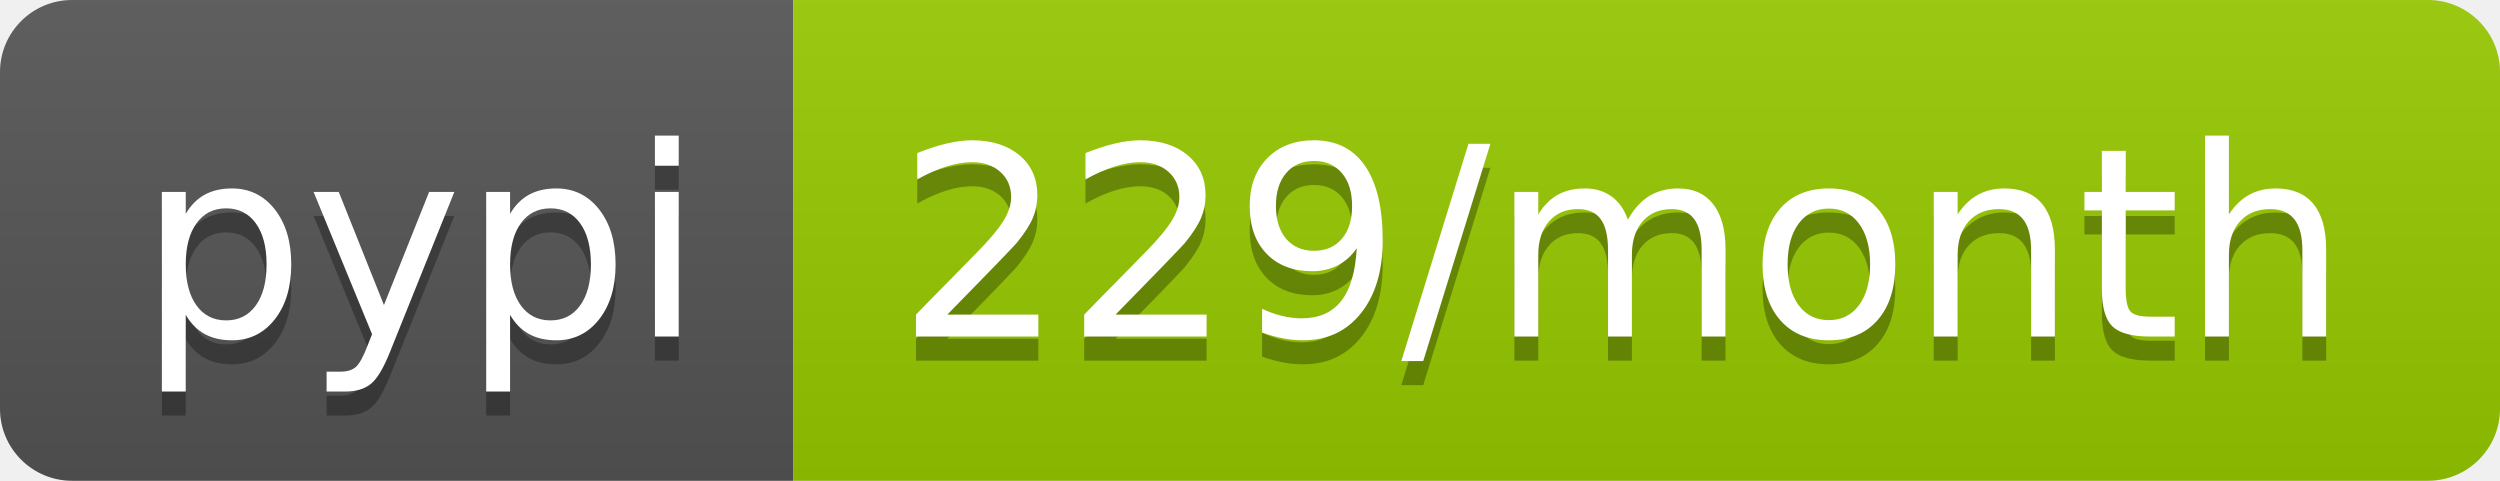
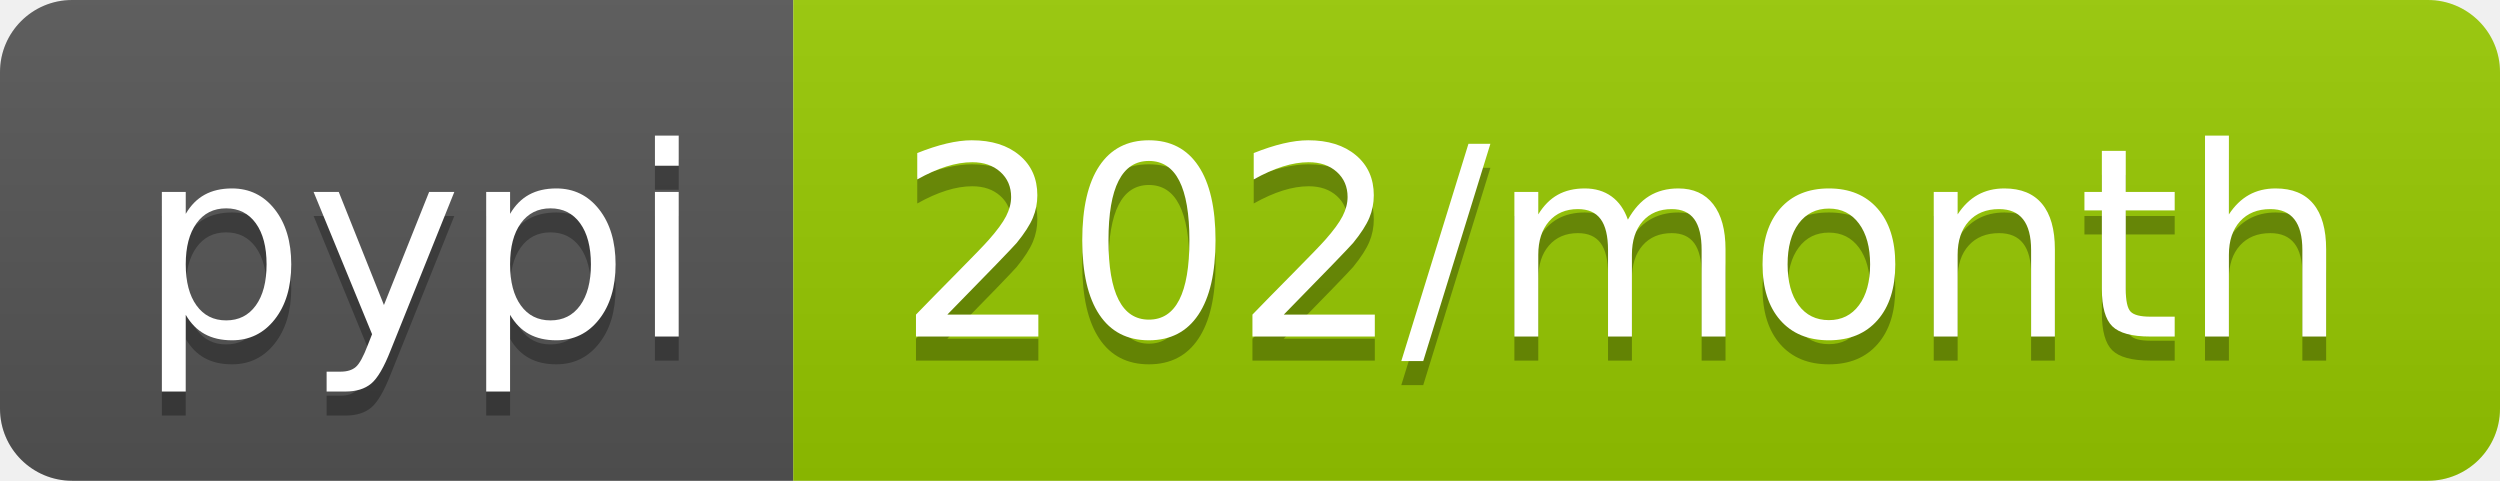
- <svg xmlns="http://www.w3.org/2000/svg" width="104" height="20" role="img" aria-label="pypi: 229/month">
+ <svg xmlns="http://www.w3.org/2000/svg" width="104" height="20" role="img" aria-label="pypi: 202/month">
  <linearGradient id="s" x2="0" y2="100%">
    <stop offset="0" stop-color="#bbb" stop-opacity=".1" />
    <stop offset="1" stop-opacity=".1" />
  </linearGradient>
  <clipPath id="r">
    <rect width="104" height="20" rx="3" fill="#fff" />
  </clipPath>
  <g clip-path="url(#r)">
    <rect width="33" height="20" fill="#555" />
    <rect x="33" width="71" height="20" fill="#97ca00" />
    <rect width="104" height="20" fill="url(#s)" />
  </g>
  <g fill="#fff" text-anchor="middle" font-family="Verdana,Geneva,DejaVu Sans,sans-serif" text-rendering="geometricPrecision" font-size="110">
    <text aria-hidden="true" x="175" y="150" fill="#010101" fill-opacity=".3" transform="scale(.1)" textLength="230">pypi</text>
    <text x="175" y="140" transform="scale(.1)" fill="#fff" textLength="230">pypi</text>
-     <text aria-hidden="true" x="675" y="150" fill="#010101" fill-opacity=".3" transform="scale(.1)" textLength="610">229/month</text>
-     <text x="675" y="140" transform="scale(.1)" fill="#fff" textLength="610">229/month</text>
+     <text aria-hidden="true" x="675" y="150" fill="#010101" fill-opacity=".3" transform="scale(.1)" textLength="610">202/month</text>
+     <text x="675" y="140" transform="scale(.1)" fill="#fff" textLength="610">202/month</text>
  </g>
</svg>
